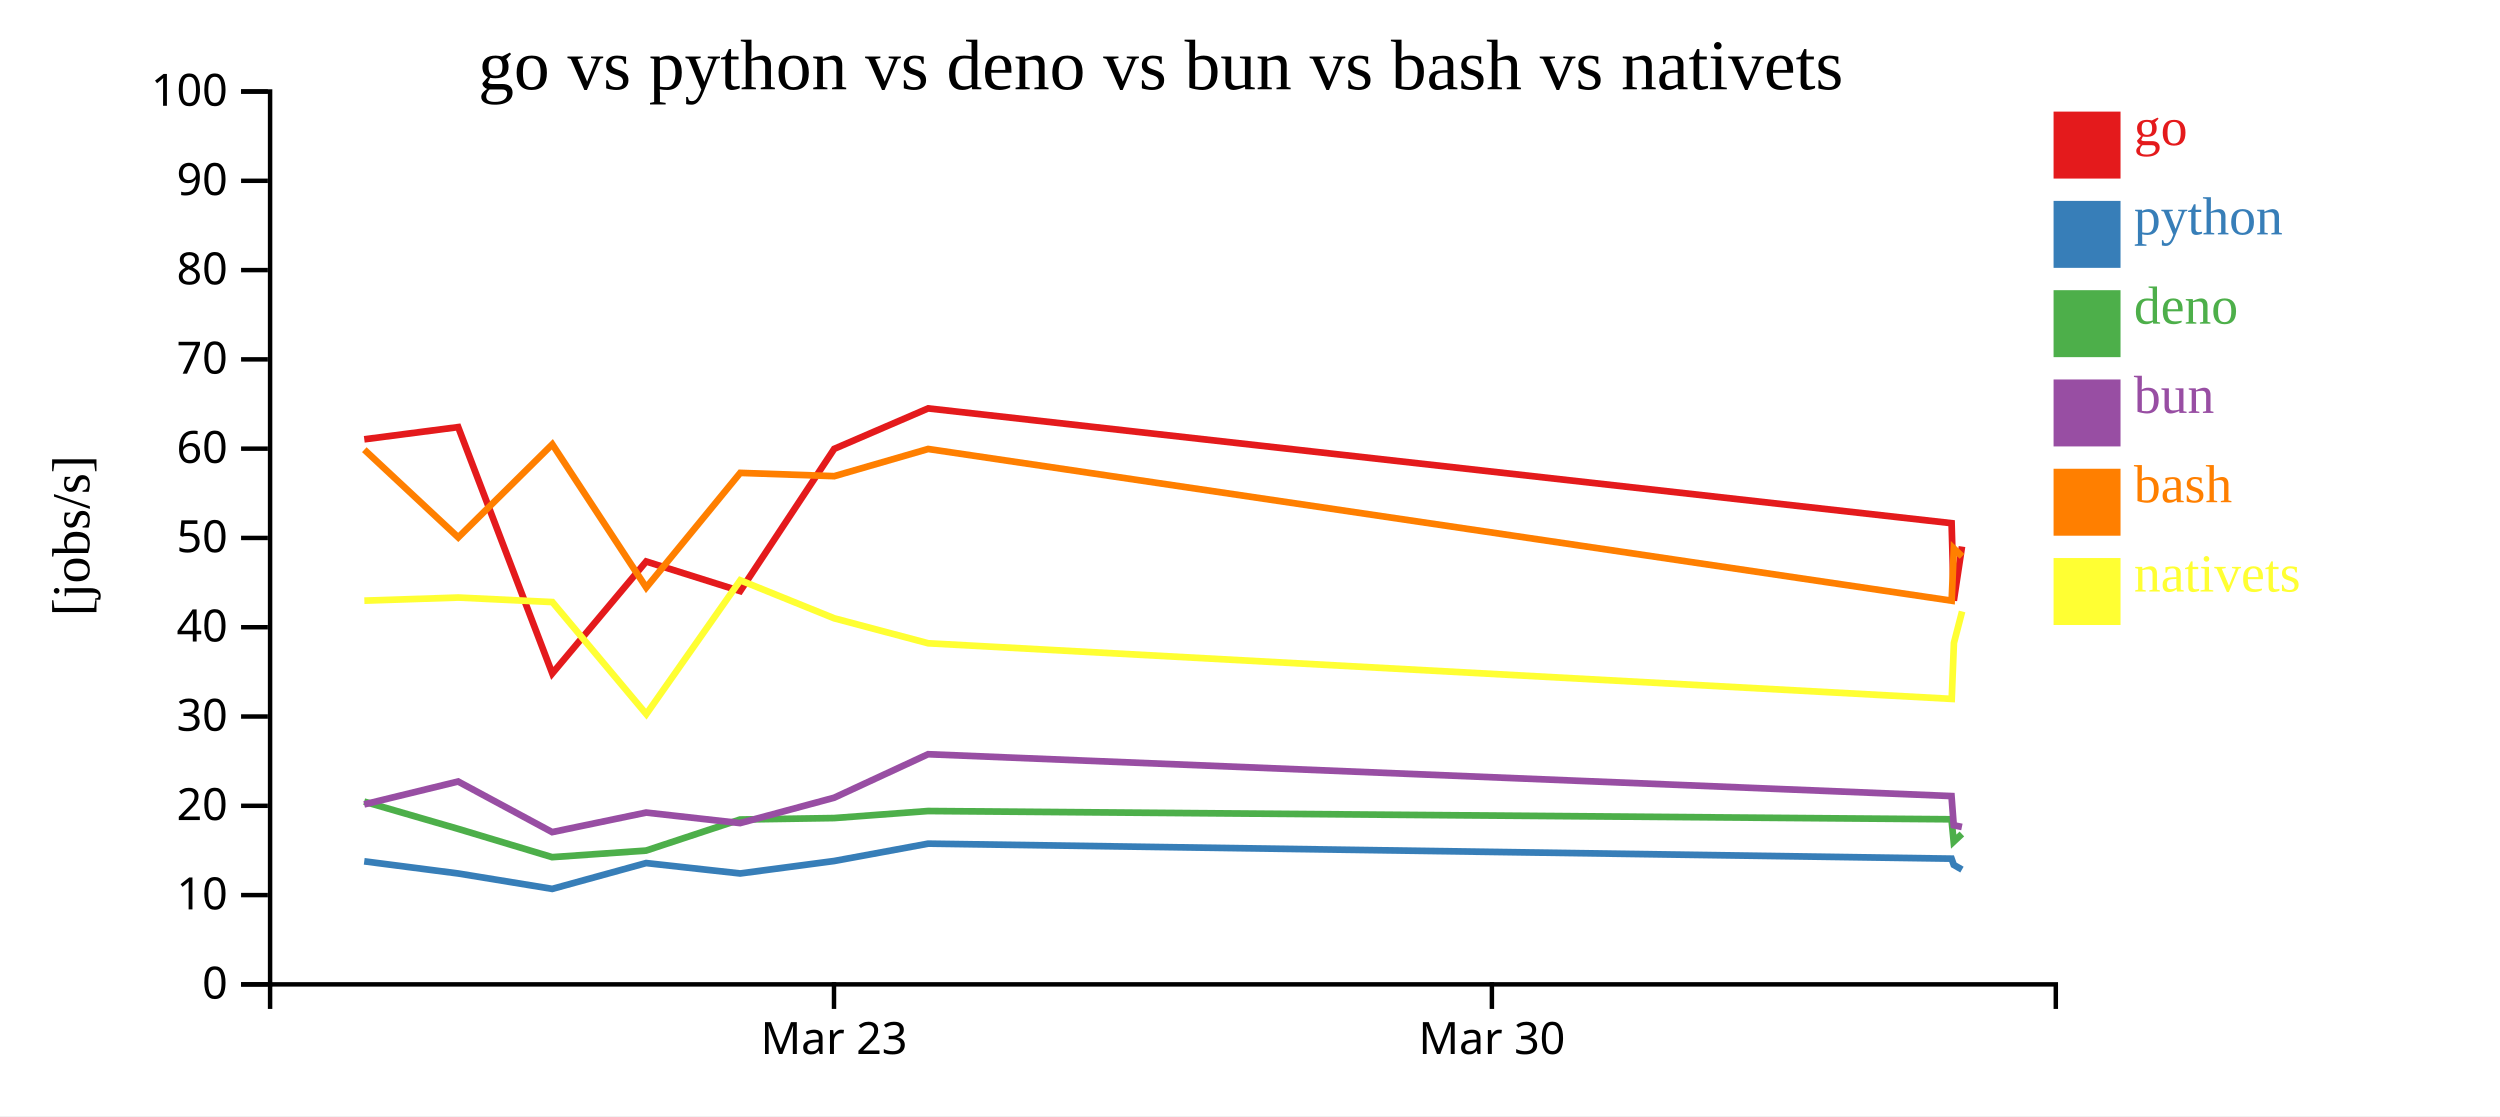
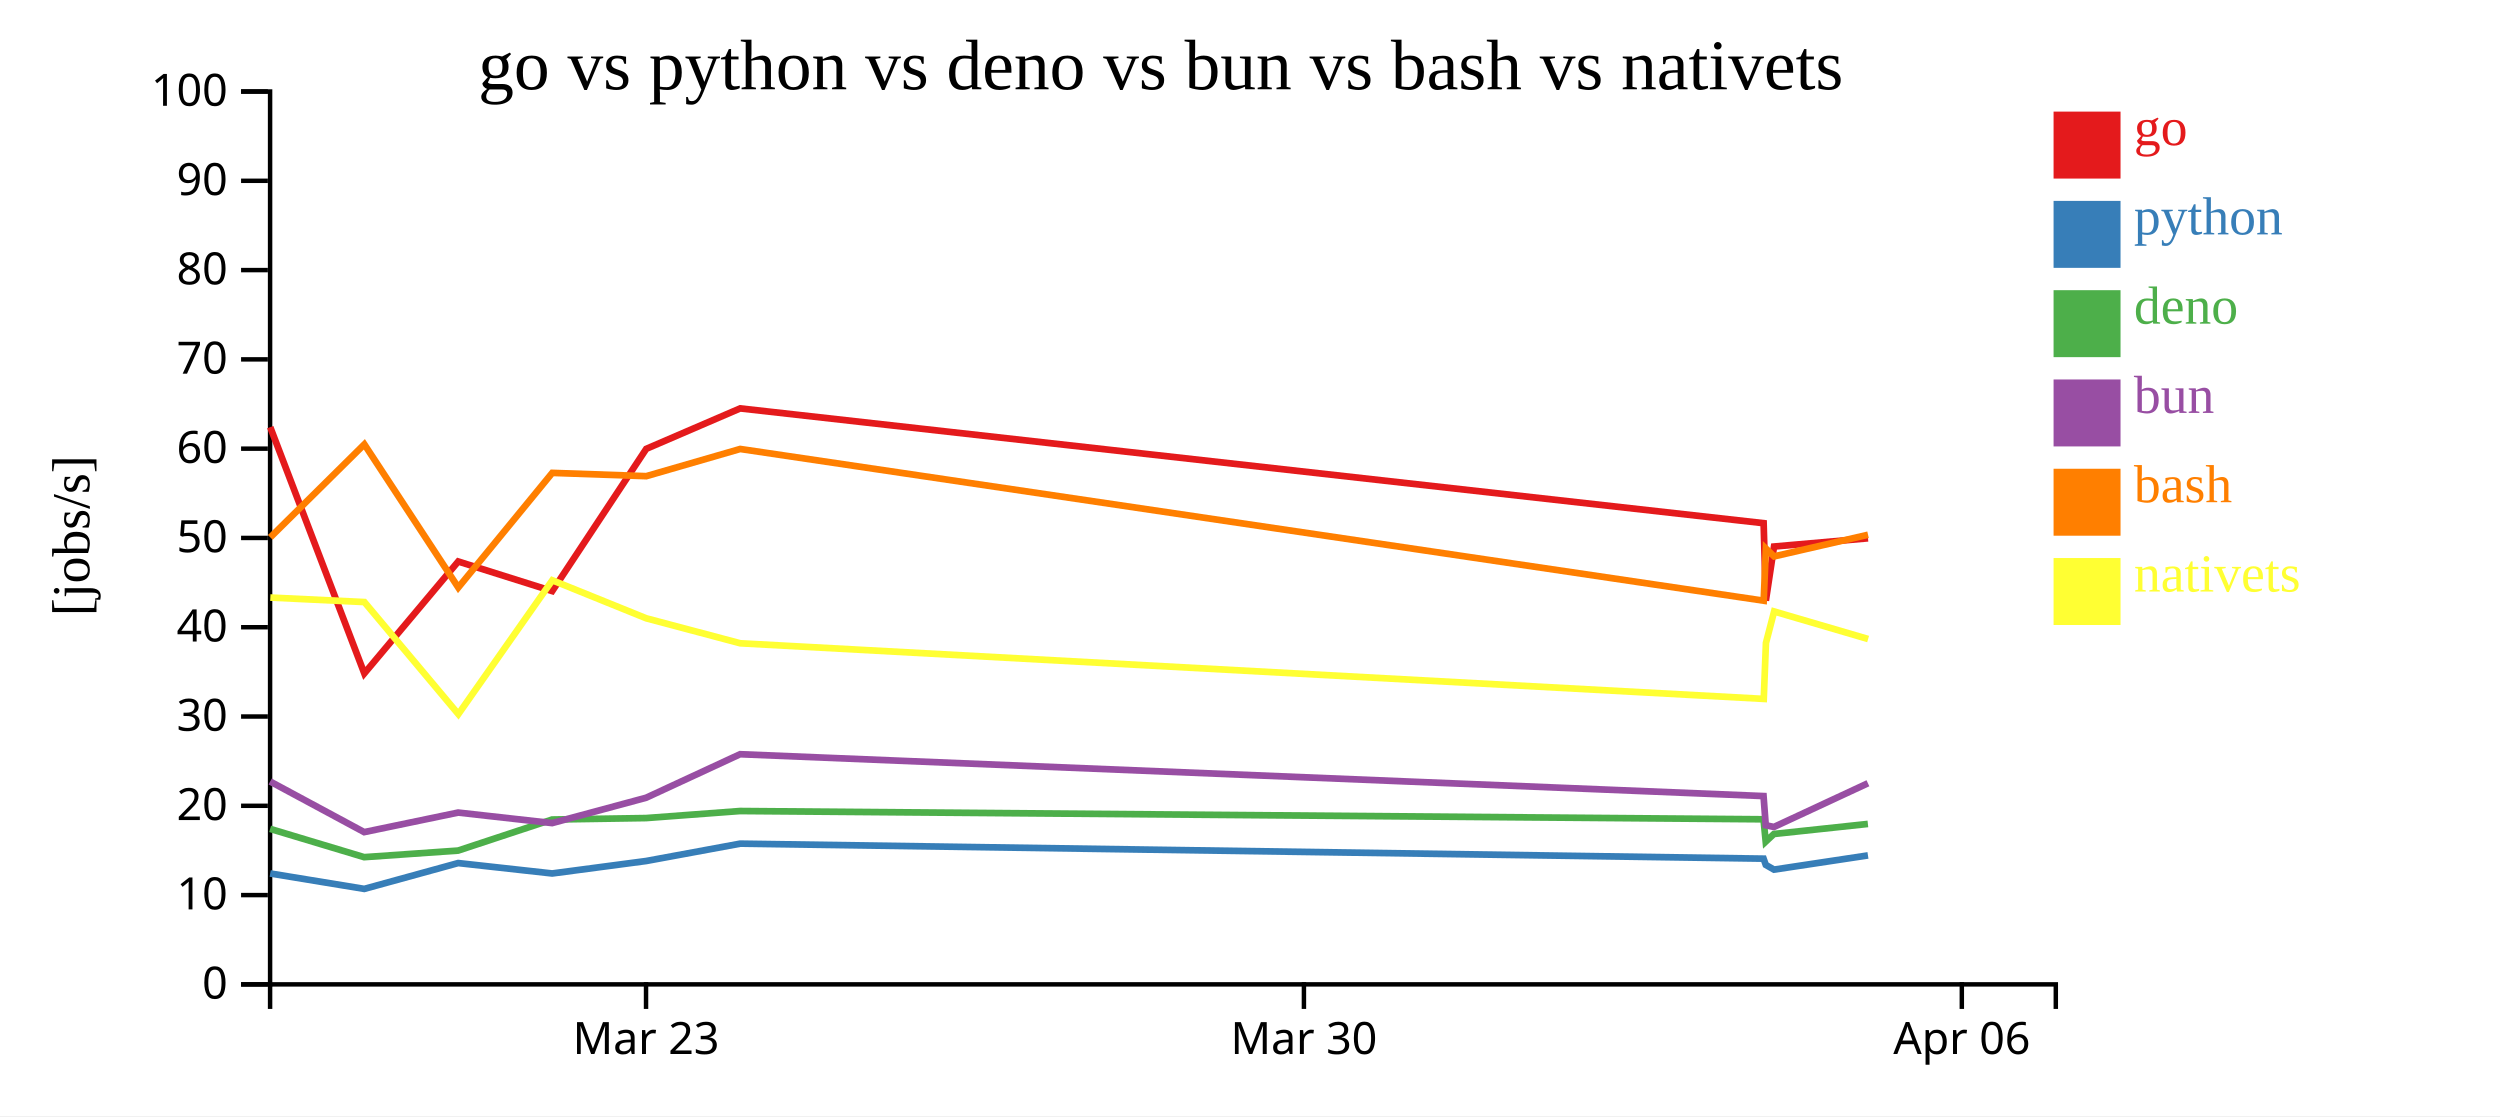
<svg xmlns="http://www.w3.org/2000/svg" width="560" height="250">
  <rect width="100%" height="100%" fill="white" />
  <g transform="translate(60,20)">
    <g transform="translate(0,200)" fill="none" font-size="10" font-family="sans-serif" text-anchor="middle">
      <path class="domain" stroke="currentColor" d="M0.5,6V0.5H400.5V6" />
-       <g class="tick" opacity="1" transform="translate(126.8158,0)">
+       <g class="tick" opacity="1" transform="translate(84.71053,0)">
        <line stroke="currentColor" y2="6" />
        <text fill="currentColor" y="9" dy="0.71em">Mar 23</text>
      </g>
-       <g class="tick" opacity="1" transform="translate(274.1842,0)">
+       <g class="tick" opacity="1" transform="translate(232.0789,0)">
        <line stroke="currentColor" y2="6" />
        <text fill="currentColor" y="9" dy="0.71em">Mar 30</text>
+       </g>
+       <g class="tick" opacity="1" transform="translate(379.4474,0)">
+         <line stroke="currentColor" y2="6" />
+         <text fill="currentColor" y="9" dy="0.71em">Apr 06</text>
      </g>
    </g>
    <g fill="none" font-size="10" font-family="sans-serif" text-anchor="end">
      <path class="domain" stroke="currentColor" d="M-6,200.5H0.5V0.5H-6" />
      <g class="tick" opacity="1" transform="translate(0,200.5)">
        <line stroke="currentColor" x2="-6" />
        <text fill="currentColor" x="-9" dy="0.32em">0</text>
      </g>
      <g class="tick" opacity="1" transform="translate(0,180.5)">
        <line stroke="currentColor" x2="-6" />
        <text fill="currentColor" x="-9" dy="0.32em">10</text>
      </g>
      <g class="tick" opacity="1" transform="translate(0,160.5)">
        <line stroke="currentColor" x2="-6" />
        <text fill="currentColor" x="-9" dy="0.32em">20</text>
      </g>
      <g class="tick" opacity="1" transform="translate(0,140.5)">
        <line stroke="currentColor" x2="-6" />
        <text fill="currentColor" x="-9" dy="0.32em">30</text>
      </g>
      <g class="tick" opacity="1" transform="translate(0,120.5)">
        <line stroke="currentColor" x2="-6" />
        <text fill="currentColor" x="-9" dy="0.32em">40</text>
      </g>
      <g class="tick" opacity="1" transform="translate(0,100.5)">
        <line stroke="currentColor" x2="-6" />
        <text fill="currentColor" x="-9" dy="0.32em">50</text>
      </g>
      <g class="tick" opacity="1" transform="translate(0,80.5)">
        <line stroke="currentColor" x2="-6" />
        <text fill="currentColor" x="-9" dy="0.32em">60</text>
      </g>
      <g class="tick" opacity="1" transform="translate(0,60.5)">
        <line stroke="currentColor" x2="-6" />
        <text fill="currentColor" x="-9" dy="0.32em">70</text>
      </g>
      <g class="tick" opacity="1" transform="translate(0,40.5)">
        <line stroke="currentColor" x2="-6" />
        <text fill="currentColor" x="-9" dy="0.32em">80</text>
      </g>
      <g class="tick" opacity="1" transform="translate(0,20.5)">
        <line stroke="currentColor" x2="-6" />
        <text fill="currentColor" x="-9" dy="0.32em">90</text>
      </g>
      <g class="tick" opacity="1" transform="translate(0,0.5)">
        <line stroke="currentColor" x2="-6" />
        <text fill="currentColor" x="-9" dy="0.32em">100</text>
      </g>
    </g>
    <text text-anchor="middle" style="font-size: 12px" transform="rotate(-90)" y="-40" x="-100">[jobs/s]</text>
    <text text-anchor="middle" style="font-size: 16px" y="0" x="200">go vs python vs deno vs bun vs bash vs nativets</text>
-     <path class="line" fill="none" stroke="#e41a1c" stroke-width="1.5" d="M21.596,78.405L42.635,75.672L63.711,130.844L84.746,105.774L105.801,112.407L126.864,80.544L147.898,71.482L377.159,97.196L377.652,114.545L379.488,102.425" />
-     <path class="line" fill="none" stroke="#377eb8" stroke-width="1.5" d="M21.587,172.936L42.626,175.658L63.695,179.112L84.735,173.325L105.789,175.655L126.855,172.864L147.89,168.98L377.149,172.34L377.64,173.732L379.477,174.793" />
-     <path class="line" fill="none" stroke="#4daf4a" stroke-width="1.5" d="M21.571,159.562L42.61,165.666L63.676,172.004L84.718,170.53L105.772,163.577L126.84,163.247L147.876,161.67L377.133,163.521L377.623,168.526L379.46,166.813" />
-     <path class="line" fill="none" stroke="#984ea3" stroke-width="1.5" d="M21.577,160.186L42.616,155.058L63.683,166.394L84.725,162.016L105.779,164.372L126.846,158.69L147.882,148.946L377.139,158.319L377.631,164.856L379.467,165.239" />
-     <path class="line" fill="none" stroke="#ff7f00" stroke-width="1.5" d="M21.604,80.729L42.646,100.376L63.72,79.529L84.758,111.602L105.811,85.926L126.874,86.66L147.907,80.572L377.171,114.557L377.663,102.877L379.499,104.632" />
-     <path class="line" fill="none" stroke="#ffff33" stroke-width="1.5" d="M21.616,114.548L42.657,113.851L63.731,114.863L84.774,139.962L105.822,109.985L126.886,118.509L147.92,124.096L377.186,136.556L377.676,124.027L379.511,116.969" />
+     <path class="line" fill="none" stroke="#e41a1c" stroke-width="1.5" d="M0.53,75.672L21.606,130.844L42.641,105.774L63.696,112.407L84.759,80.544L105.793,71.482L335.054,97.196L335.547,114.545L337.383,102.425L358.434,100.577" />
+     <path class="line" fill="none" stroke="#377eb8" stroke-width="1.5" d="M0.521,175.658L21.59,179.112L42.63,173.325L63.684,175.655L84.75,172.864L105.784,168.98L335.043,172.34L335.535,173.732L337.372,174.793L358.424,171.613" />
+     <path class="line" fill="none" stroke="#4daf4a" stroke-width="1.5" d="M0.505,165.666L21.57,172.004L42.613,170.53L63.666,163.577L84.734,163.247L105.771,161.67L335.028,163.521L335.518,168.526L337.354,166.813L358.409,164.56" />
+     <path class="line" fill="none" stroke="#984ea3" stroke-width="1.5" d="M0.511,155.058L21.578,166.394L42.62,162.016L63.674,164.372L84.741,158.69L105.776,148.946L335.034,158.319L335.525,164.856L337.362,165.239L358.415,155.447" />
+     <path class="line" fill="none" stroke="#ff7f00" stroke-width="1.5" d="M0.541,100.376L21.614,79.529L42.653,111.602L63.705,85.926L84.769,86.66L105.802,80.572L335.066,114.557L335.558,102.877L337.394,104.632L358.445,99.785" />
+     <path class="line" fill="none" stroke="#ffff33" stroke-width="1.5" d="M0.552,113.851L21.626,114.863L42.669,139.962L63.716,109.985L84.781,118.509L105.815,124.096L335.081,136.556L335.571,124.027L337.406,116.969L358.458,123.142" />
    <rect class="dot" x="400" y="5" width="15" height="15" style="fill: #e41a1c;" />
    <rect class="dot" x="400" y="25" width="15" height="15" style="fill: #377eb8;" />
    <rect class="dot" x="400" y="45" width="15" height="15" style="fill: #4daf4a;" />
    <rect class="dot" x="400" y="65" width="15" height="15" style="fill: #984ea3;" />
    <rect class="dot" x="400" y="85" width="15" height="15" style="fill: #ff7f00;" />
    <rect class="dot" x="400" y="105" width="15" height="15" style="fill: #ffff33;" />
    <text class="label" x="418" y="12.5" style="fill: #e41a1c; alignment-baseline: middle;" text-anchor="left">go</text>
    <text class="label" x="418" y="32.5" style="fill: #377eb8; alignment-baseline: middle;" text-anchor="left">python</text>
    <text class="label" x="418" y="52.5" style="fill: #4daf4a; alignment-baseline: middle;" text-anchor="left">deno</text>
    <text class="label" x="418" y="72.5" style="fill: #984ea3; alignment-baseline: middle;" text-anchor="left">bun</text>
    <text class="label" x="418" y="92.5" style="fill: #ff7f00; alignment-baseline: middle;" text-anchor="left">bash</text>
    <text class="label" x="418" y="112.5" style="fill: #ffff33; alignment-baseline: middle;" text-anchor="left">nativets</text>
  </g>
</svg>
